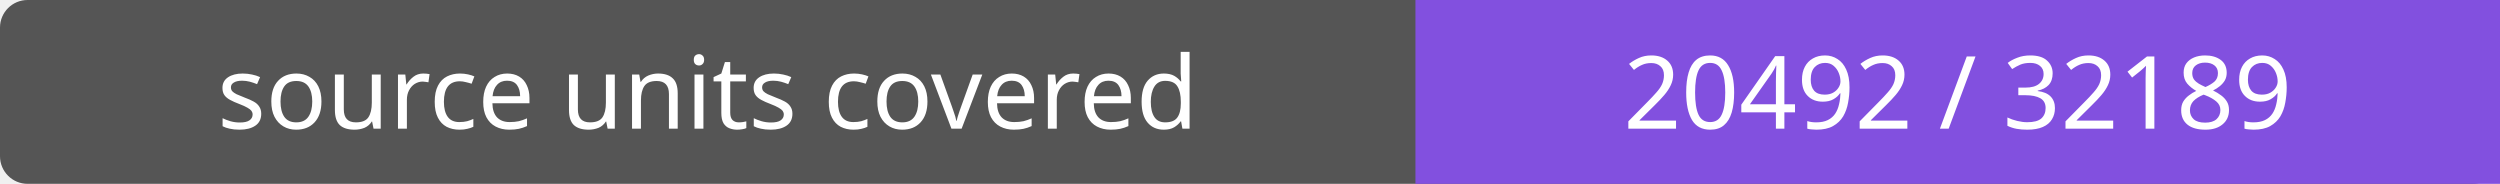
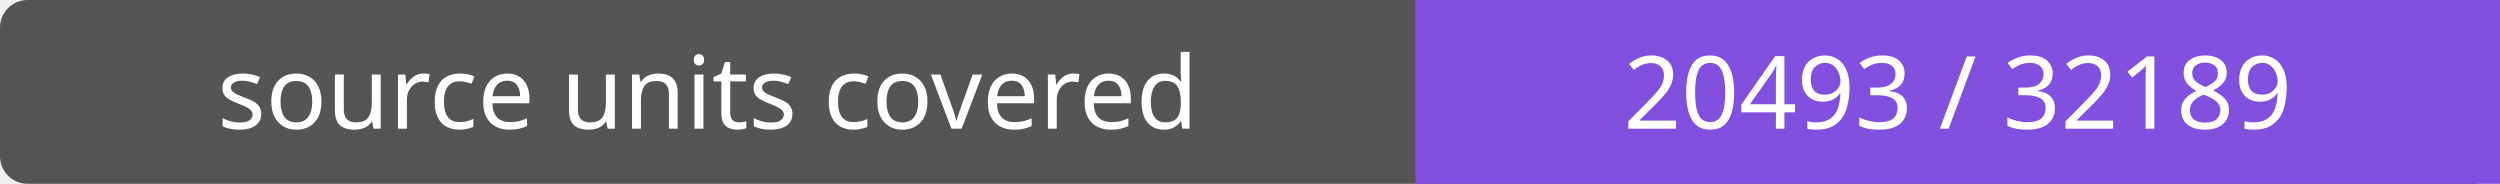
- <svg xmlns="http://www.w3.org/2000/svg" width="272" height="20" role="img" aria-label="source units covered: 20492 / 32189">
+ <svg xmlns="http://www.w3.org/2000/svg" width="272" height="20" role="img" aria-label="source units covered: 20493 / 32189">
  <rect width="272" height="20" rx="3" fill="#555" />
  <path fill="#8250df" d="M154 0h118v20H154z" />
  <g fill="#fff" text-anchor="middle" font-family="Verdana,sans-serif" font-size="11">
    <text x="77.0" y="14">source units covered</text>
-     <text x="213.0" y="14">20492 / 32189</text>
+     <text x="213.0" y="14">20493 / 32189</text>
  </g>
</svg>
